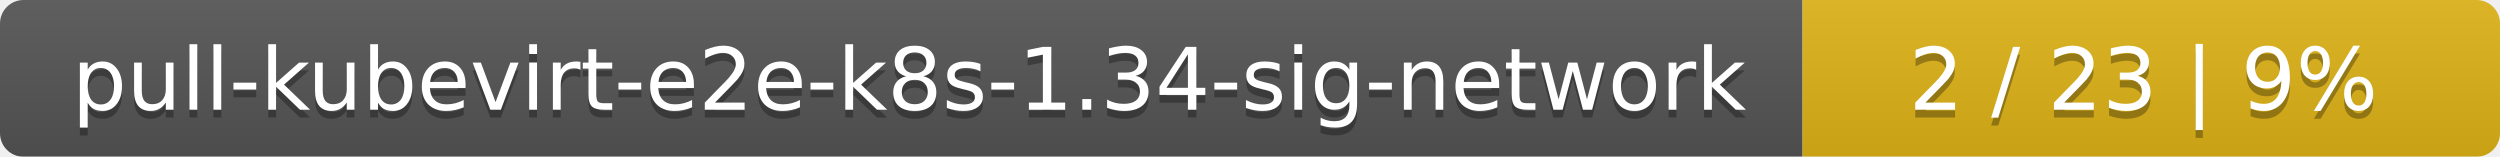
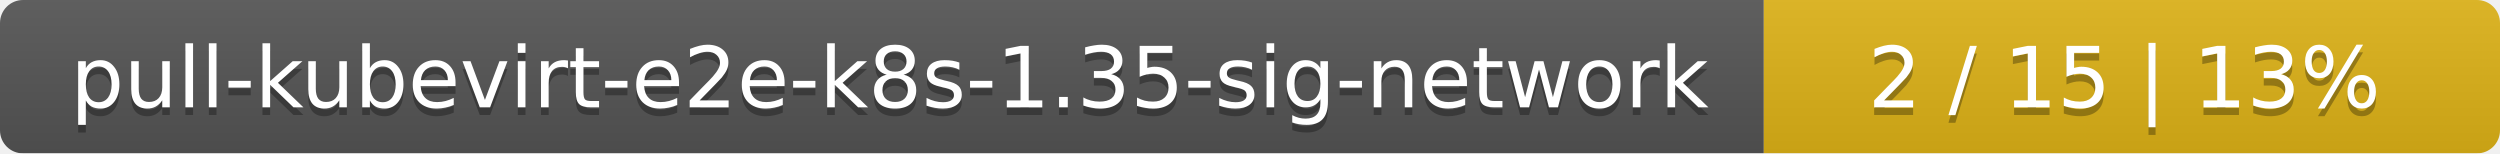
- <svg xmlns="http://www.w3.org/2000/svg" width="319" height="20">
+ <svg xmlns="http://www.w3.org/2000/svg" width="326" height="20">
  <linearGradient id="smooth" x2="0" y2="100%">
    <stop offset="0" stop-color="#bbb" stop-opacity=".1" />
    <stop offset="1" stop-opacity=".1" />
  </linearGradient>
  <mask id="round">
-     <rect width="319" height="20" rx="3" fill="#fff" />
+     <rect width="326" height="20" rx="3" fill="#fff" />
  </mask>
  <g mask="url(#round)">
    <rect width="230" height="20" fill="#555" />
-     <rect x="230" width="89" height="20" fill="#dfb317" />
-     <rect width="319" height="20" fill="url(#smooth)" />
+     <rect x="230" width="96" height="20" fill="#dfb317" />
+     <rect width="326" height="20" fill="url(#smooth)" />
  </g>
  <g fill="#fff" text-anchor="middle" font-family="DejaVu Sans,Verdana,Geneva,sans-serif" font-size="11">
-     <text x="116" y="15" fill="#010101" fill-opacity=".3">pull-kubevirt-e2e-k8s-1.34-sig-network</text>
-     <text x="116" y="14">pull-kubevirt-e2e-k8s-1.34-sig-network</text>
-     <text x="273.5" y="15" fill="#010101" fill-opacity=".3">2 / 23    |    9%</text>
-     <text x="273.5" y="14">2 / 23    |    9%</text>
+     <text x="116" y="15" fill="#010101" fill-opacity=".3">pull-kubevirt-e2e-k8s-1.35-sig-network</text>
+     <text x="116" y="14">pull-kubevirt-e2e-k8s-1.35-sig-network</text>
+     <text x="277" y="15" fill="#010101" fill-opacity=".3">2 / 15    |    13%</text>
+     <text x="277" y="14">2 / 15    |    13%</text>
  </g>
</svg>
